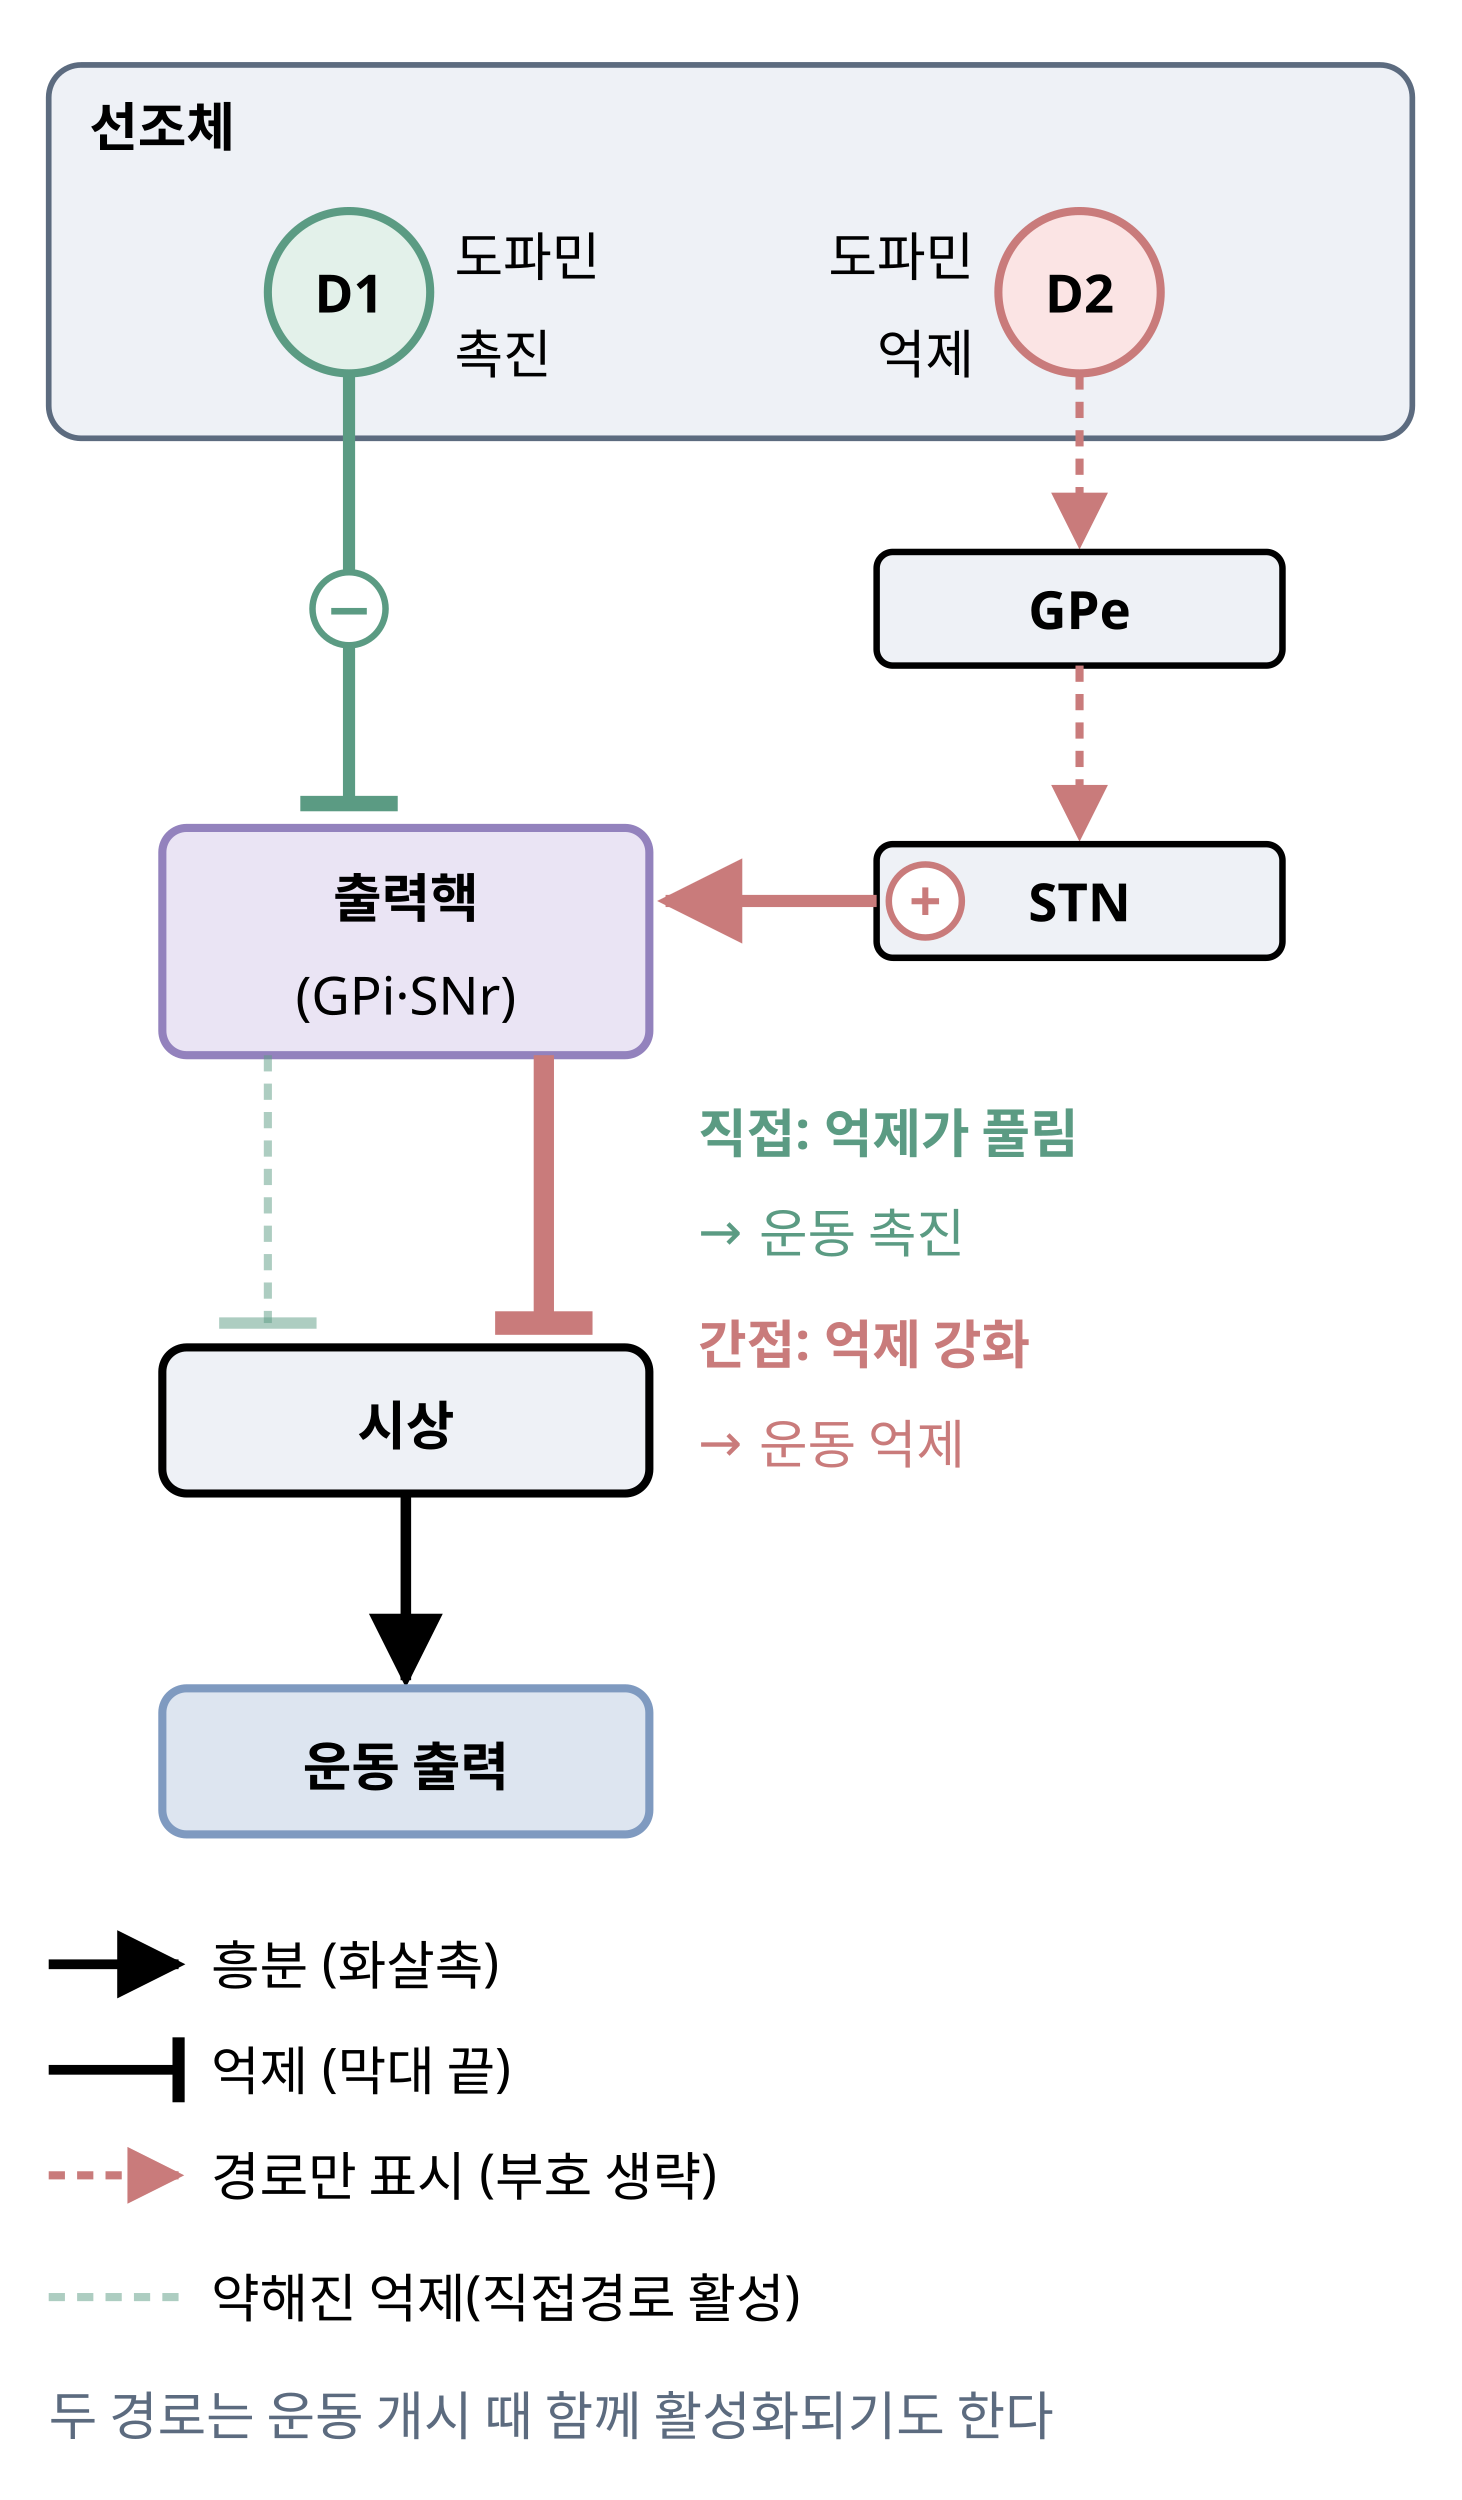
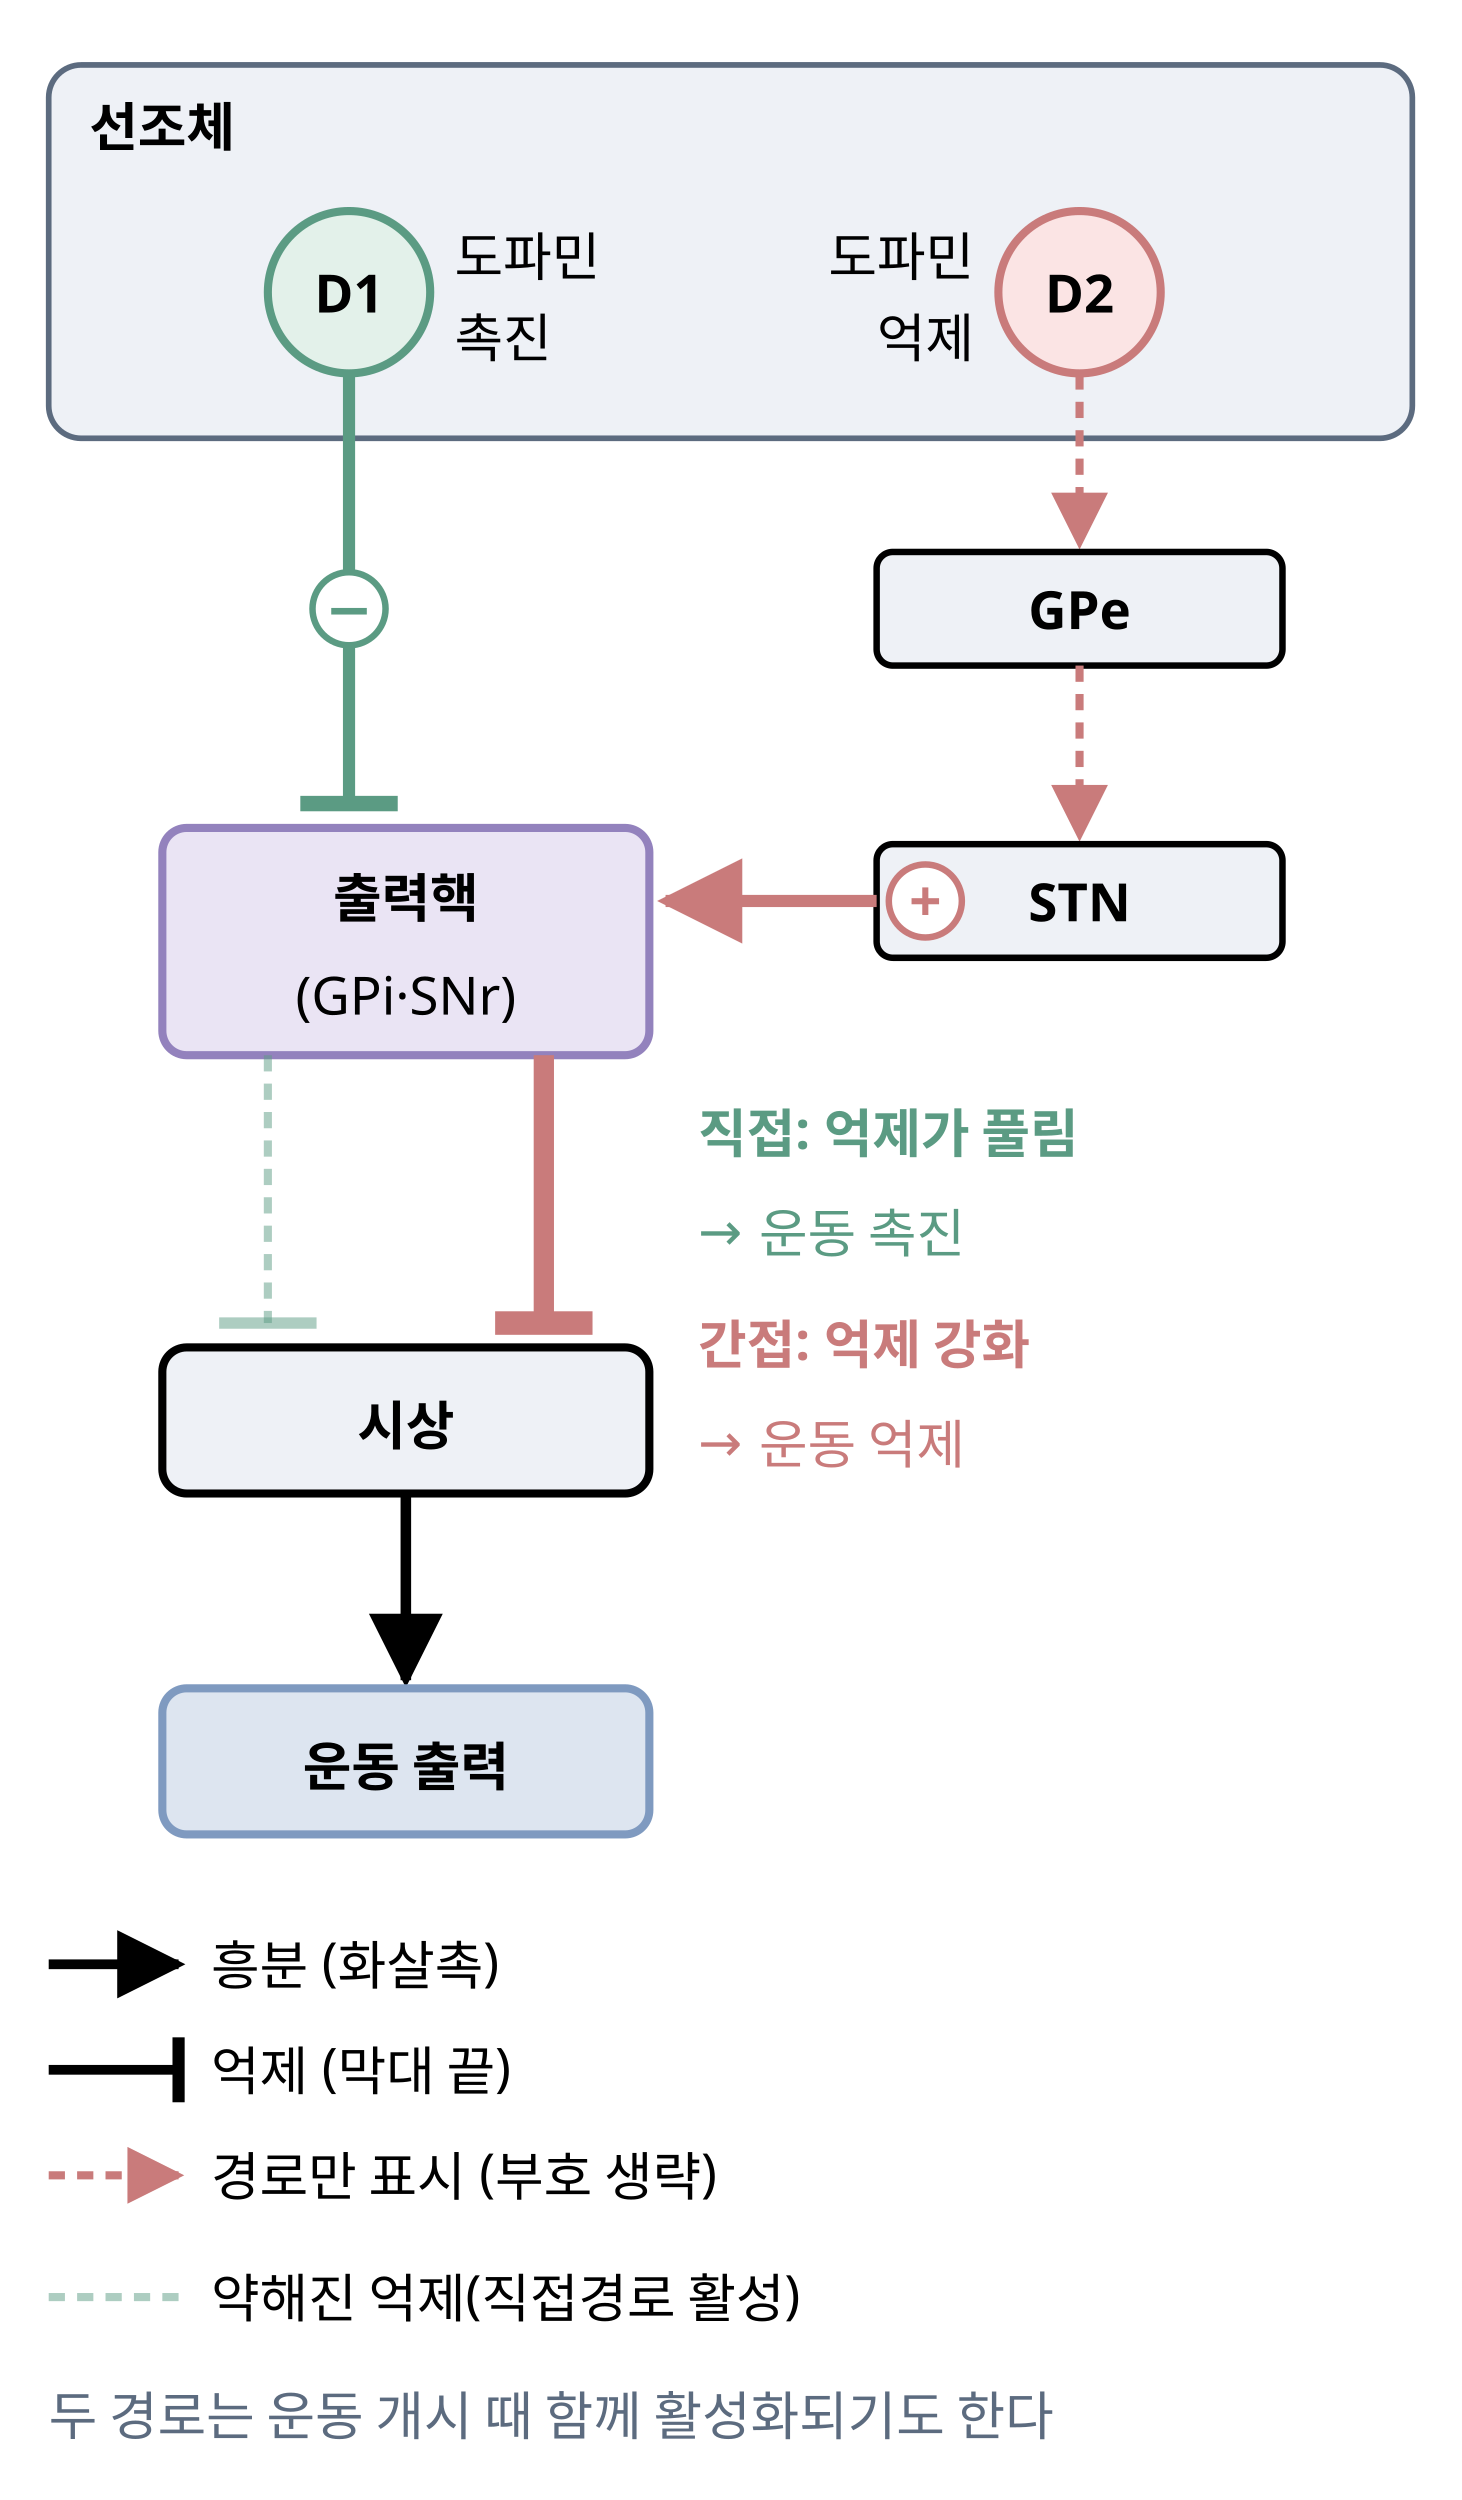
<svg xmlns="http://www.w3.org/2000/svg" class="si si-illus" viewBox="0 0 360 616" style="max-width:360px;color:var(--si-ink,var(--text,#1f2328))" role="img" aria-labelledby="direct-indirect-pathway-t" font-family="'Pretendard','Noto Sans KR','Apple SD Gothic Neo',sans-serif" font-size="13" fill="currentColor">
  <defs>
    <marker id="direct-indirect-pathway-ar" viewBox="0 0 10 10" refX="9" refY="5" markerWidth="7" markerHeight="7" orient="auto-start-reverse">
      <path d="M0,0L10,5L0,10z" style="fill:var(--si-rose-s,#c97b7b)" />
    </marker>
    <marker id="direct-indirect-pathway-ar-1" viewBox="0 0 10 10" refX="9" refY="5" markerWidth="7" markerHeight="7" orient="auto-start-reverse">
      <path d="M0,0L10,5L0,10z" style="fill:currentColor" />
    </marker>
  </defs>
  <rect x="12" y="16" width="336" height="92" rx="8" style="stroke:var(--si-general,#5c6b7f);fill:var(--si-gray-f,#eef1f6)" stroke-width="1.4" />
  <text x="22" y="36" font-weight="700">선조체</text>
  <circle cx="86" cy="72" r="20" style="stroke:var(--si-green-s,#5b9b83);fill:var(--si-green-f,#e3f1ea)" stroke-width="2" />
  <text x="86" y="77" text-anchor="middle" font-weight="700">D1</text>
  <text x="112" y="68">도파민</text>
-   <text x="112" y="92">촉진</text>
+   <text x="112" y="88">촉진</text>
  <circle cx="266" cy="72" r="20" style="stroke:var(--si-rose-s,#c97b7b);fill:var(--si-rose-f,#fbe4e4)" stroke-width="2" />
  <text x="266" y="77" text-anchor="middle" font-weight="700">D2</text>
  <text x="240" y="68" text-anchor="end">도파민</text>
-   <text x="240" y="92" text-anchor="end">억제</text>
+   <text x="240" y="88" text-anchor="end">억제</text>
  <line x1="86" y1="92" x2="86" y2="198" style="stroke:var(--si-green-s,#5b9b83);fill:none" stroke-width="3" />
  <line x1="74" y1="198" x2="98" y2="198" style="stroke:var(--si-green-s,#5b9b83);fill:none" stroke-width="3.8" />
  <circle cx="86" cy="150" r="9" style="stroke:var(--si-green-s,#5b9b83);fill:var(--si-bg,#ffffff)" stroke-width="1.6" />
  <text x="86" y="155" text-anchor="middle" font-size="14" font-weight="700" style="fill:var(--si-green-s,#5b9b83)">−</text>
  <line x1="266" y1="92" x2="266" y2="134" style="stroke:var(--si-rose-s,#c97b7b);fill:none" stroke-width="2" stroke-dasharray="4 3" marker-end="url(#direct-indirect-pathway-ar)" />
  <rect x="216" y="136" width="100" height="28" rx="4" style="stroke:currentColor;fill:var(--si-gray-f,#eef1f6)" stroke-width="1.6" />
  <text x="266" y="155" text-anchor="middle" font-weight="700">GPe</text>
  <line x1="266" y1="164" x2="266" y2="206" style="stroke:var(--si-rose-s,#c97b7b);fill:none" stroke-width="2" stroke-dasharray="4 3" marker-end="url(#direct-indirect-pathway-ar)" />
  <rect x="216" y="208" width="100" height="28" rx="4" style="stroke:currentColor;fill:var(--si-gray-f,#eef1f6)" stroke-width="1.6" />
  <text x="266" y="227" text-anchor="middle" font-weight="700">STN</text>
  <line x1="216" y1="222" x2="164" y2="222" style="stroke:var(--si-rose-s,#c97b7b);fill:none" stroke-width="3" marker-end="url(#direct-indirect-pathway-ar)" />
  <circle cx="228" cy="222" r="9" style="stroke:var(--si-rose-s,#c97b7b);fill:var(--si-bg,#ffffff)" stroke-width="1.6" />
  <text x="228" y="227" text-anchor="middle" font-size="14" font-weight="700" style="fill:var(--si-rose-s,#c97b7b)">+</text>
  <rect x="40" y="204" width="120" height="56" rx="6" style="stroke:var(--si-violet-s,#9382bd);fill:var(--si-violet-f,#eae4f4)" stroke-width="2" />
  <text x="100" y="226" text-anchor="middle" font-weight="700">출력핵</text>
  <text x="100" y="250" text-anchor="middle">(GPi·SNr)</text>
  <line x1="66" y1="260" x2="66" y2="326" style="stroke:var(--si-green-s,#5b9b83);fill:none" stroke-width="2" stroke-dasharray="4 3" opacity="0.5" />
  <line x1="54" y1="326" x2="78" y2="326" style="stroke:var(--si-green-s,#5b9b83);fill:none" stroke-width="2.8" opacity="0.5" />
  <line x1="134" y1="260" x2="134" y2="326" style="stroke:var(--si-rose-s,#c97b7b);fill:none" stroke-width="5" />
  <line x1="122" y1="326" x2="146" y2="326" style="stroke:var(--si-rose-s,#c97b7b);fill:none" stroke-width="5.8" />
  <text x="172" y="284" font-weight="700" style="fill:var(--si-green-s,#5b9b83)">직접: 억제가 풀림</text>
  <text x="172" y="308" style="fill:var(--si-green-s,#5b9b83)">→ 운동 촉진</text>
  <text x="172" y="336" font-weight="700" style="fill:var(--si-rose-s,#c97b7b)">간접: 억제 강화</text>
  <text x="172" y="360" style="fill:var(--si-rose-s,#c97b7b)">→ 운동 억제</text>
  <rect x="40" y="332" width="120" height="36" rx="6" style="stroke:currentColor;fill:var(--si-gray-f,#eef1f6)" stroke-width="2" />
  <text x="100" y="356" text-anchor="middle" font-weight="700">시상</text>
  <line x1="100" y1="368" x2="100" y2="414" style="stroke:currentColor;fill:none" stroke-width="2.6" marker-end="url(#direct-indirect-pathway-ar-1)" />
  <rect x="40" y="416" width="120" height="36" rx="6" style="stroke:var(--si-blue-s,#7f9ac0);fill:var(--si-blue-f,#dde5f0)" stroke-width="2" />
  <text x="100" y="440" text-anchor="middle" font-weight="700">운동 출력</text>
  <line x1="12" y1="484" x2="44" y2="484" style="stroke:currentColor;fill:none" stroke-width="2.4" marker-end="url(#direct-indirect-pathway-ar-1)" />
  <text x="52" y="489">흥분 (화살촉)</text>
  <line x1="12" y1="510" x2="44" y2="510" style="stroke:currentColor;fill:none" stroke-width="2.4" />
  <line x1="44" y1="502" x2="44" y2="518" style="stroke:currentColor;fill:none" stroke-width="3" />
  <text x="52" y="515">억제 (막대 끝)</text>
  <line x1="12" y1="536" x2="44" y2="536" style="stroke:var(--si-rose-s,#c97b7b);fill:none" stroke-width="2" stroke-dasharray="4 3" marker-end="url(#direct-indirect-pathway-ar)" />
  <text x="52" y="541">경로만 표시 (부호 생략)</text>
  <line x1="12" y1="566" x2="44" y2="566" style="stroke:var(--si-green-s,#5b9b83);fill:none" stroke-width="2" stroke-dasharray="4 3" opacity="0.5" />
  <text x="52" y="571">약해진 억제(직접경로 활성)</text>
  <text x="12" y="600" style="fill:var(--si-general,#5c6b7f)">두 경로는 운동 개시 때 함께 활성화되기도 한다</text>
</svg>
